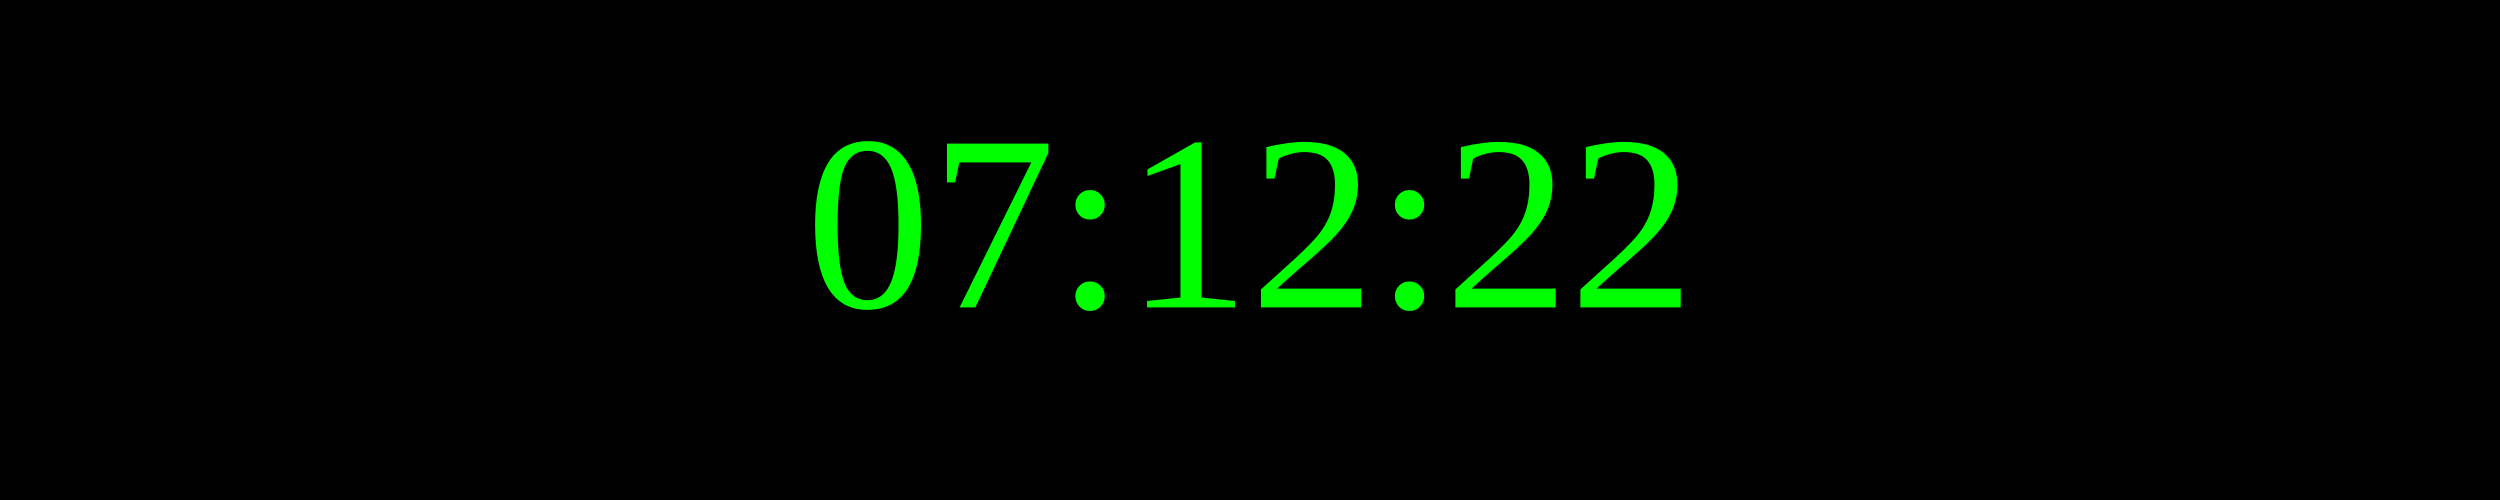
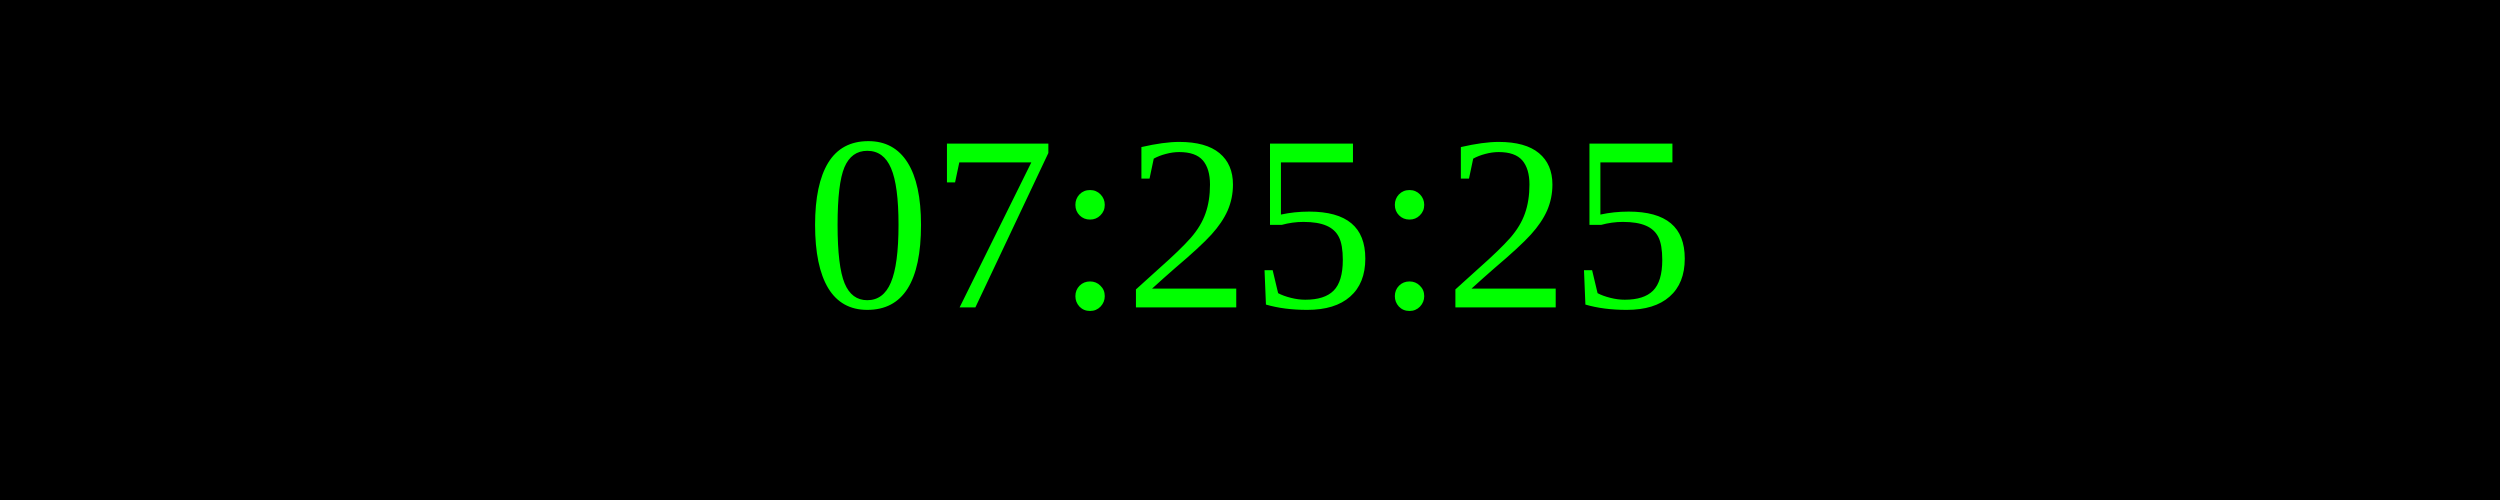
<svg xmlns="http://www.w3.org/2000/svg" width="250" height="50">
  <rect width="100%" height="100%" fill="black" />
  <text x="50%" y="50%" font-size="25" fill="lime" text-anchor="middle" dominant-baseline="middle">
- 07:12:22
+ 07:25:25
</text>
</svg>
